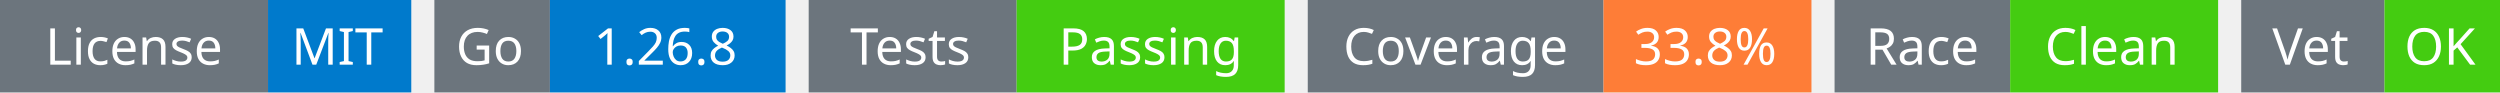
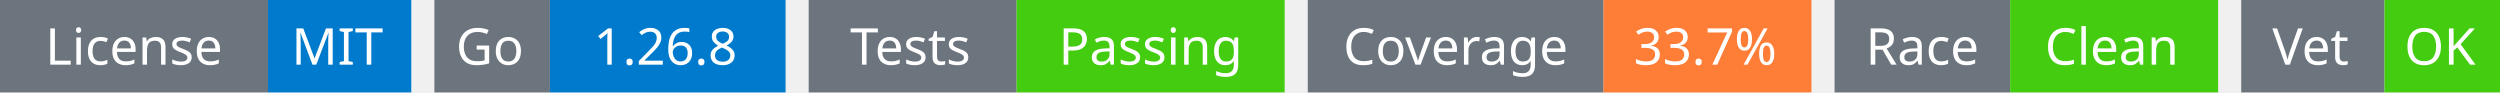
<svg xmlns="http://www.w3.org/2000/svg" width="541" height="20" viewBox="0 0 541 20">
  <g transform="translate(0, 0)">
    <rect x="0" y="0" width="58" height="20" fill="#6c757d" />
    <rect x="58" y="0" width="31" height="20" fill="#007acc" />
    <text x="29" y="14" text-anchor="middle" font-family="sans-serif" font-size="11" fill="white">License</text>
    <text x="73" y="14" text-anchor="middle" font-family="sans-serif" font-size="11" fill="white">MIT</text>
  </g>
  <g transform="translate(94, 0)">
    <rect x="0" y="0" width="25" height="20" fill="#6c757d" />
    <rect x="25" y="0" width="51" height="20" fill="#007acc" />
    <text x="12" y="14" text-anchor="middle" font-family="sans-serif" font-size="11" fill="white">Go</text>
    <text x="50" y="14" text-anchor="middle" font-family="sans-serif" font-size="11" fill="white">1.26.8</text>
  </g>
  <g transform="translate(175, 0)">
    <rect x="0" y="0" width="45" height="20" fill="#6c757d" />
    <rect x="45" y="0" width="58" height="20" fill="#4c1" />
    <text x="22" y="14" text-anchor="middle" font-family="sans-serif" font-size="11" fill="white">Tests</text>
    <text x="74" y="14" text-anchor="middle" font-family="sans-serif" font-size="11" fill="white">Passing</text>
  </g>
  <g transform="translate(283, 0)">
    <rect x="0" y="0" width="64" height="20" fill="#6c757d" />
    <rect x="64" y="0" width="45" height="20" fill="#fe7d37" />
    <text x="32" y="14" text-anchor="middle" font-family="sans-serif" font-size="11" fill="white">Coverage</text>
-     <text x="86" y="14" text-anchor="middle" font-family="sans-serif" font-size="11" fill="white">33.8%</text>
+     <text x="86" y="14" text-anchor="middle" font-family="sans-serif" font-size="11" fill="white">33.7%</text>
  </g>
  <g transform="translate(397, 0)">
    <rect x="0" y="0" width="38" height="20" fill="#6c757d" />
    <rect x="38" y="0" width="45" height="20" fill="#4c1" />
    <text x="19" y="14" text-anchor="middle" font-family="sans-serif" font-size="11" fill="white">Race</text>
    <text x="60" y="14" text-anchor="middle" font-family="sans-serif" font-size="11" fill="white">Clean</text>
  </g>
  <g transform="translate(485, 0)">
    <rect x="0" y="0" width="31" height="20" fill="#6c757d" />
    <rect x="31" y="0" width="25" height="20" fill="#4c1" />
    <text x="15" y="14" text-anchor="middle" font-family="sans-serif" font-size="11" fill="white">Vet</text>
    <text x="43" y="14" text-anchor="middle" font-family="sans-serif" font-size="11" fill="white">OK</text>
  </g>
</svg>
